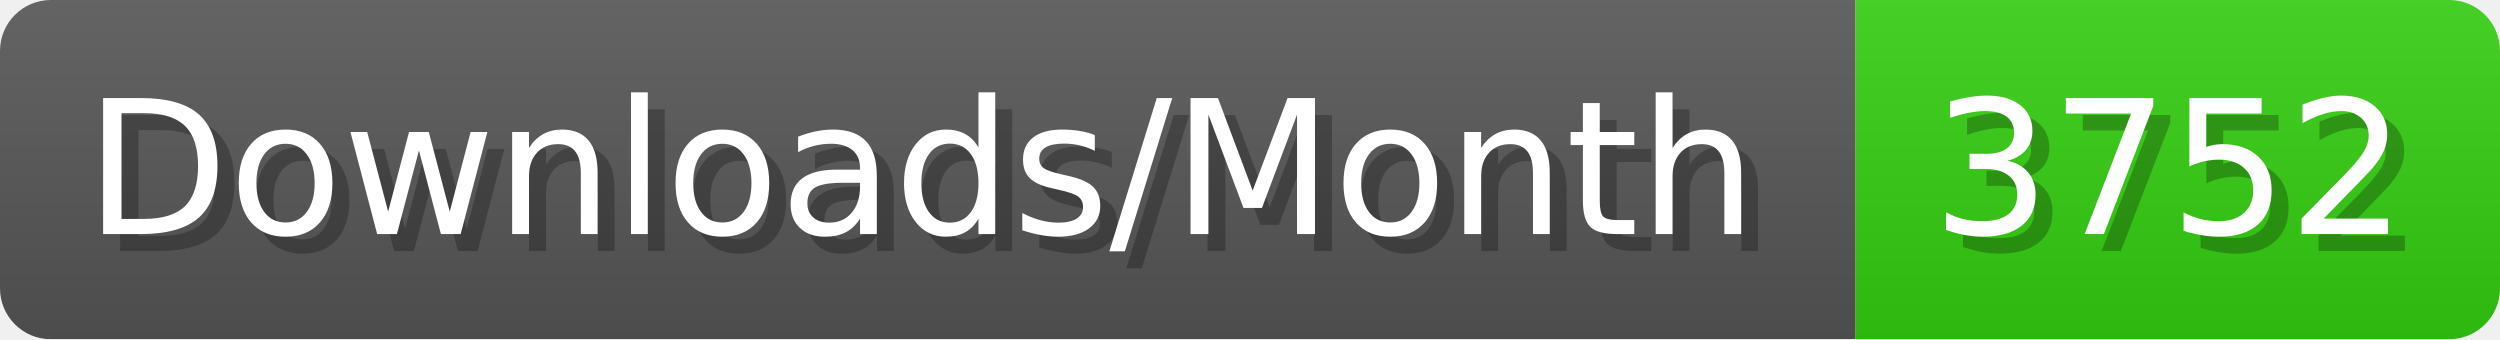
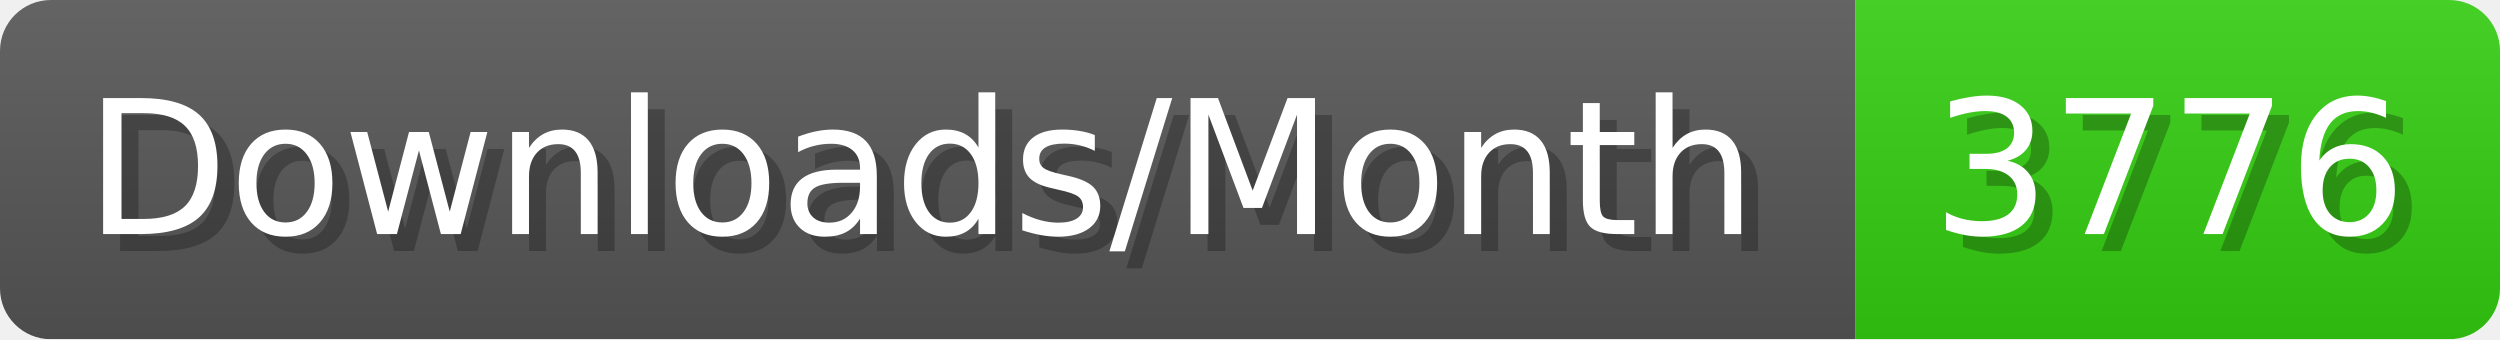
- <svg xmlns="http://www.w3.org/2000/svg" width="147.4" height="20" viewBox="0 0 1474 200" role="img" aria-label="Downloads/Month: 3752">
+ <svg xmlns="http://www.w3.org/2000/svg" width="147.4" height="20" viewBox="0 0 1474 200" role="img" aria-label="Downloads/Month: 3776">
  <linearGradient id="YlXUI" x2="0" y2="100%">
    <stop offset="0" stop-opacity=".1" stop-color="#EEE" />
    <stop offset="1" stop-opacity=".1" />
  </linearGradient>
  <mask id="JHhop">
    <rect width="1474" height="200" rx="30" fill="#FFF" />
  </mask>
  <g mask="url(#JHhop)">
    <rect width="1094" height="200" fill="#555" />
    <rect width="380" height="200" fill="#3C1" x="1094" />
    <rect width="1474" height="200" fill="url(#YlXUI)" />
  </g>
  <g aria-hidden="true" fill="#fff" text-anchor="start" font-family="Verdana,DejaVu Sans,sans-serif" font-size="110">
    <text x="60" y="148" textLength="994" fill="#000" opacity="0.25">Downloads/Month</text>
    <text x="50" y="138" textLength="994">Downloads/Month</text>
-     <text x="1149" y="148" textLength="280" fill="#000" opacity="0.25">3752</text>
-     <text x="1139" y="138" textLength="280">3752</text>
+     <text x="1149" y="148" textLength="280" fill="#000" opacity="0.25">3776</text>
+     <text x="1139" y="138" textLength="280">3776</text>
  </g>
</svg>
